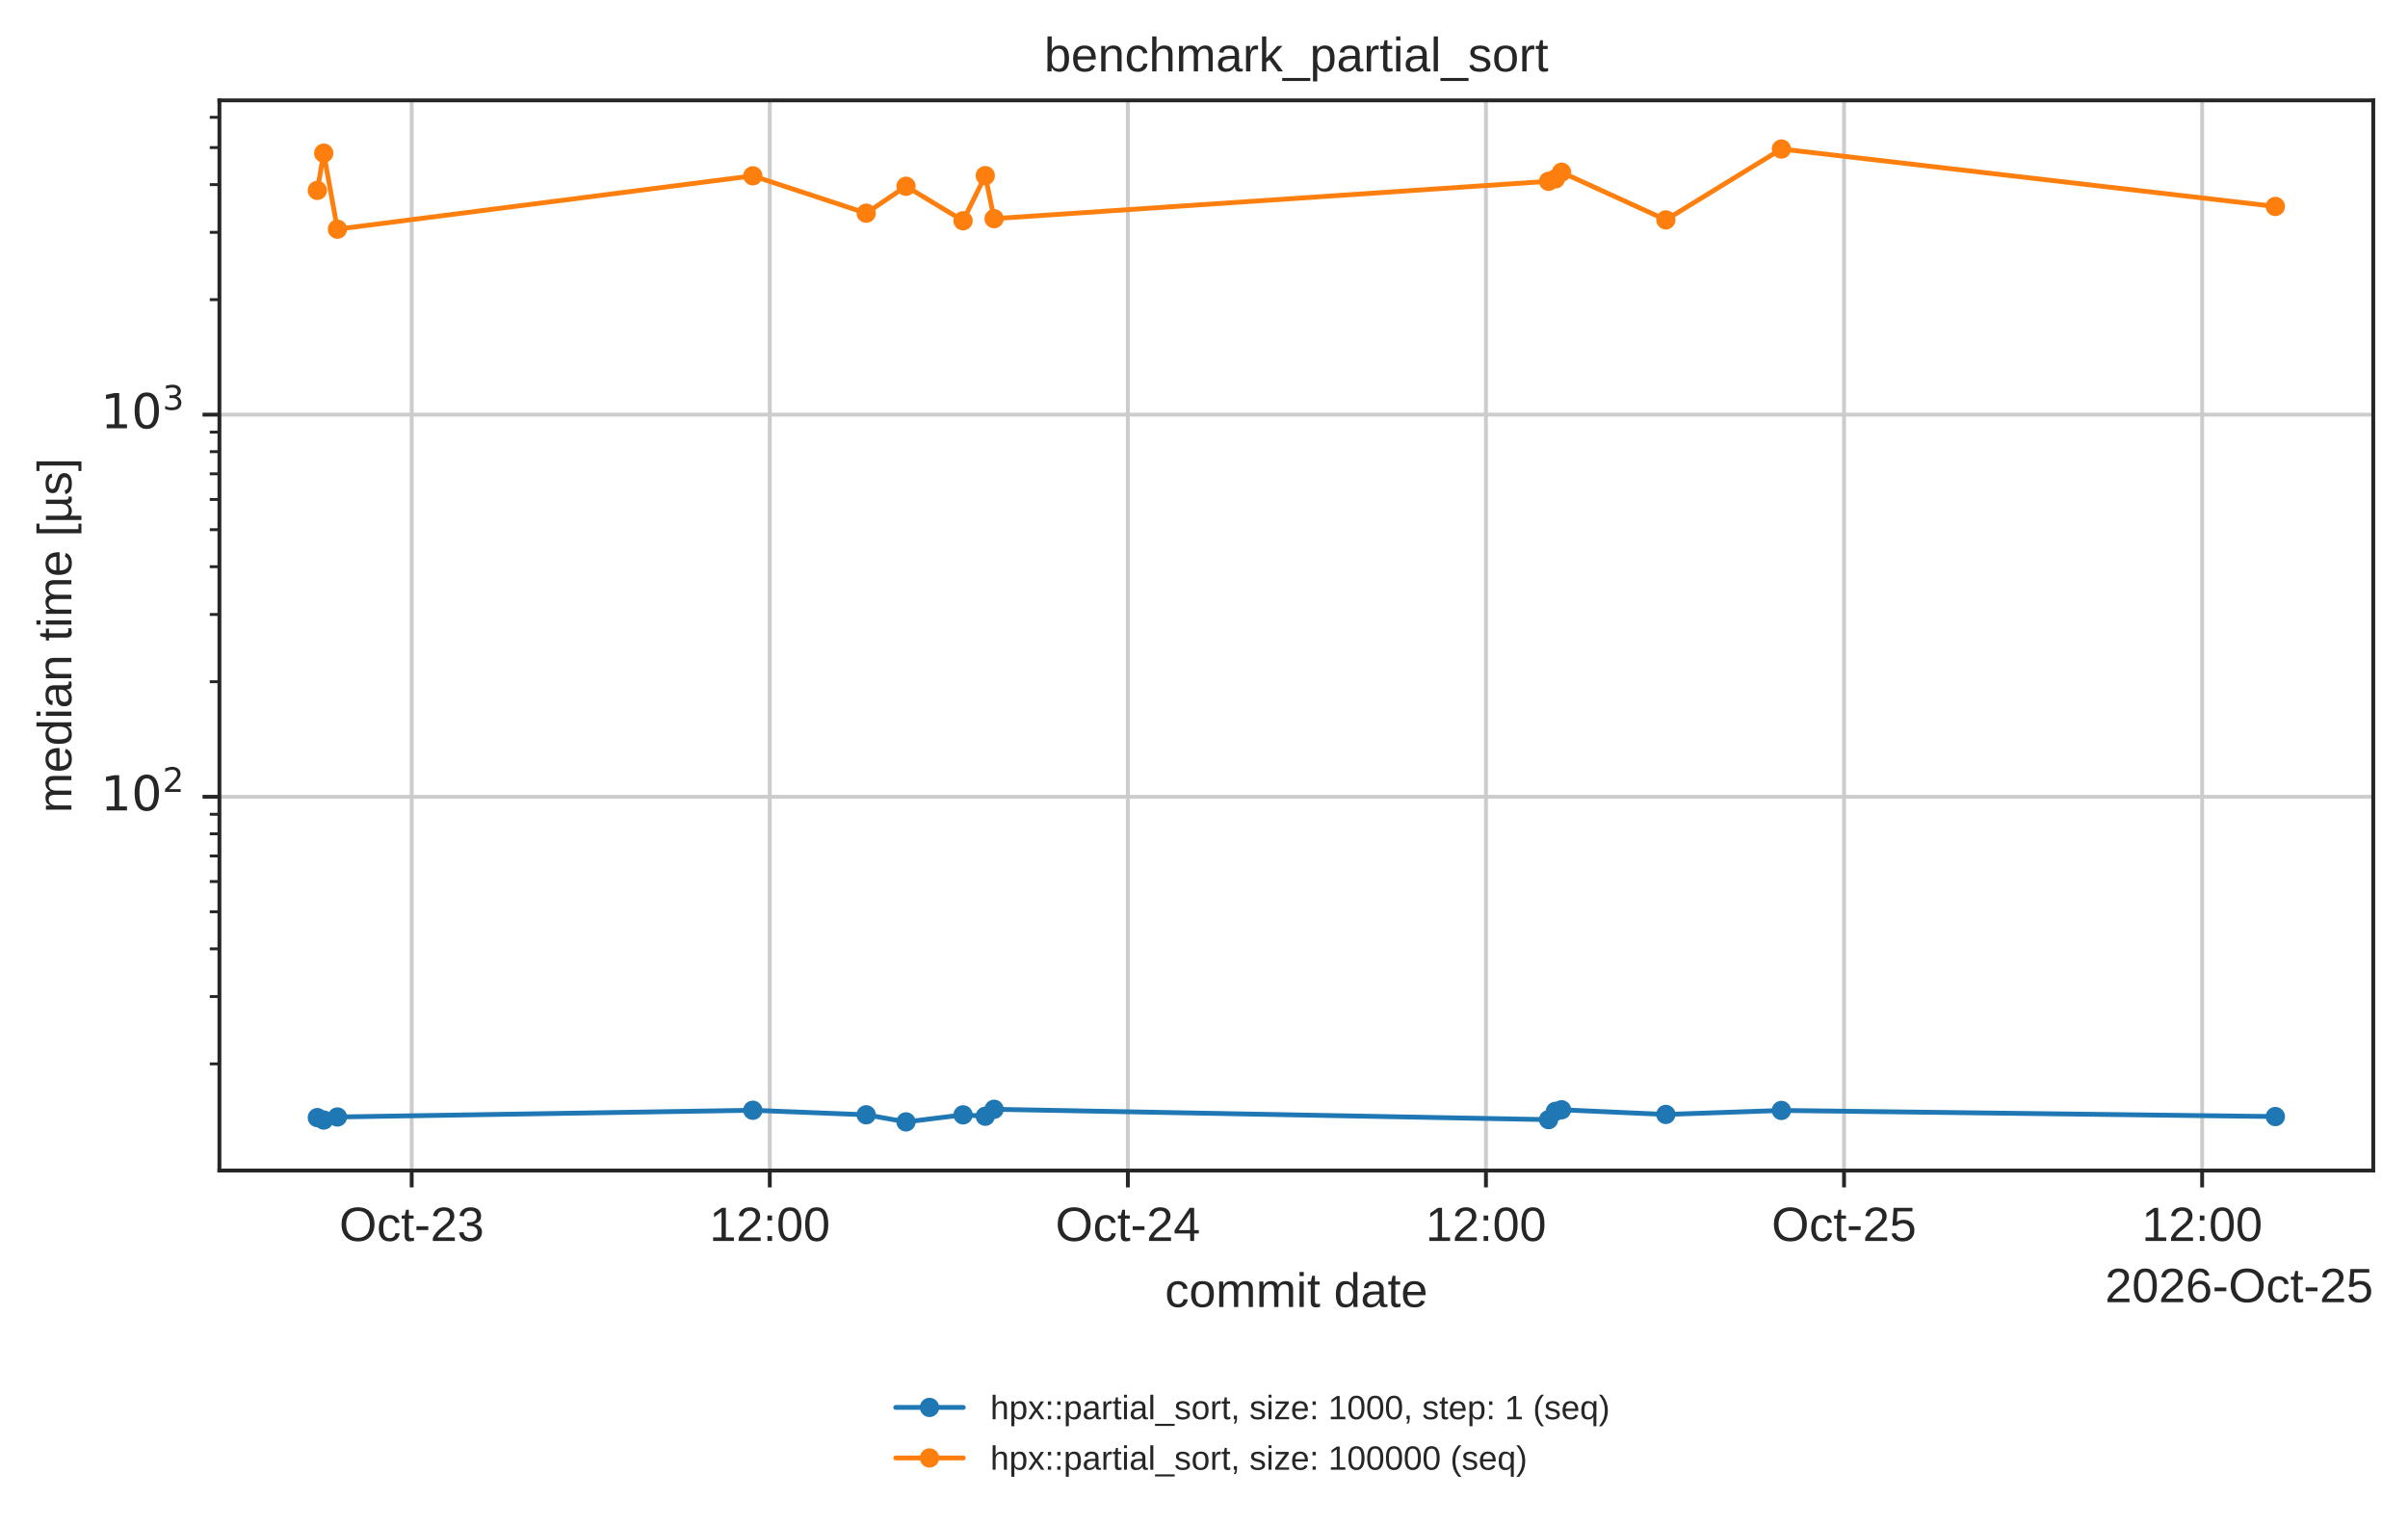
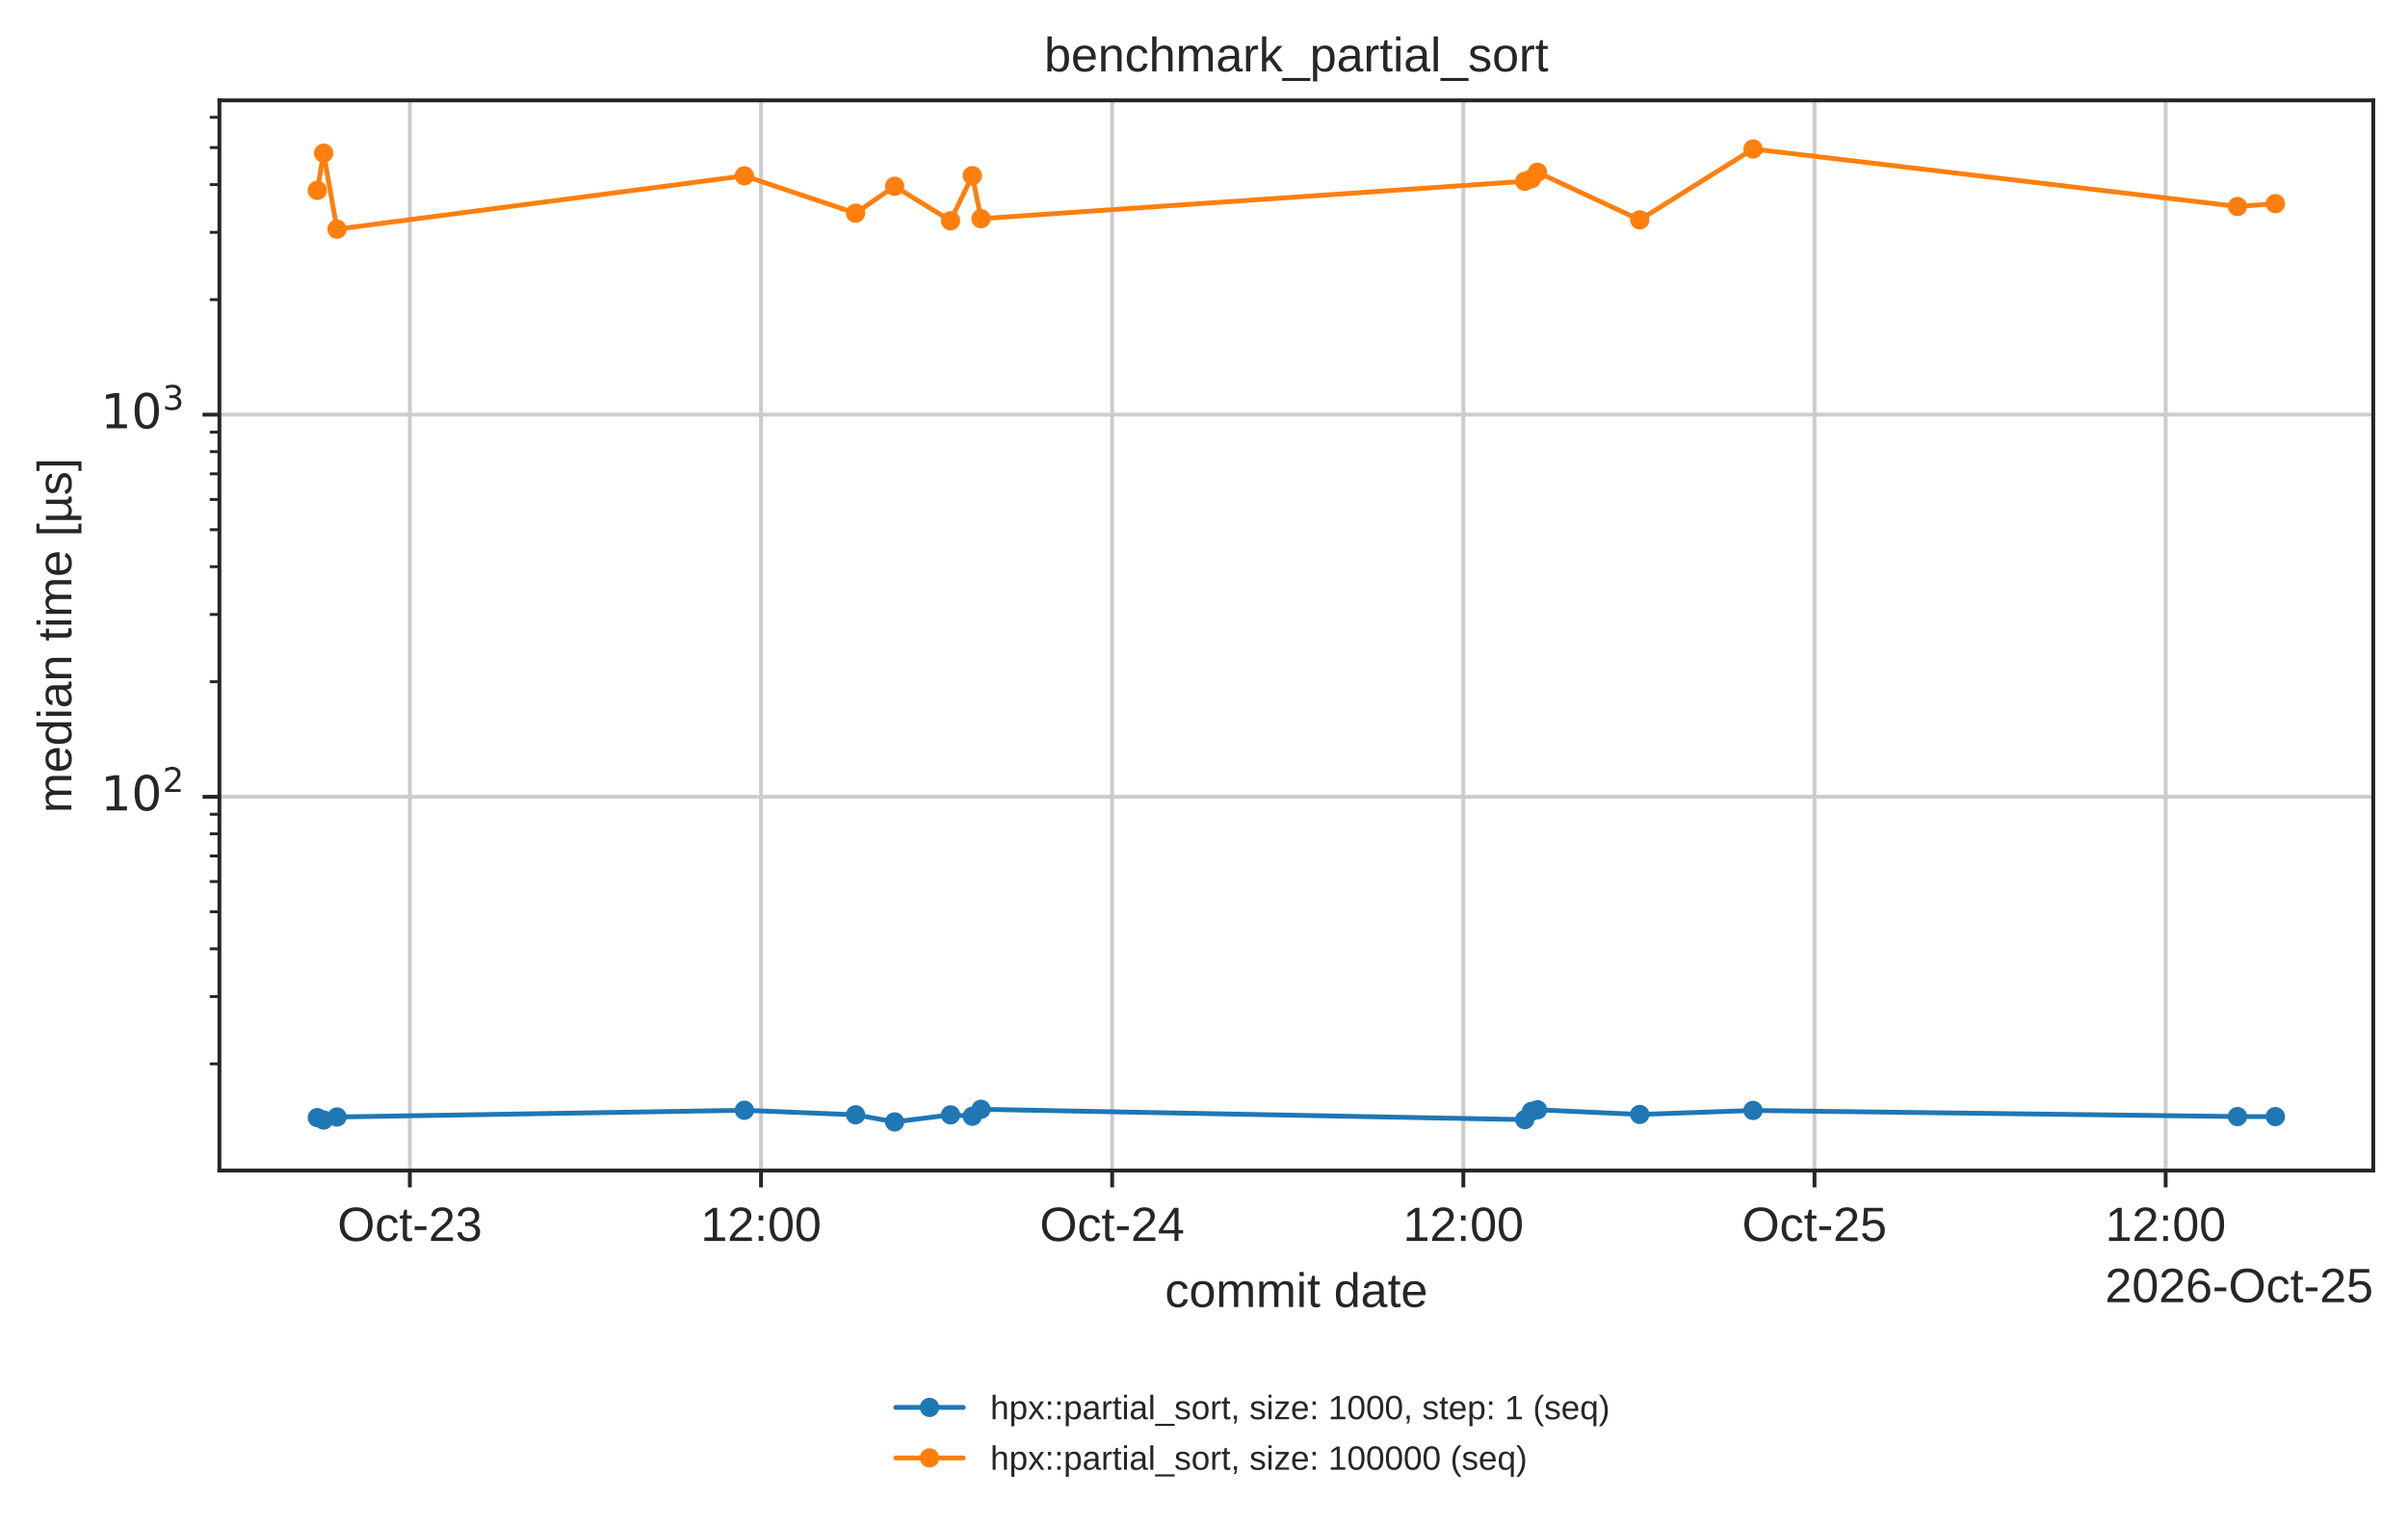
<svg xmlns="http://www.w3.org/2000/svg" xmlns:xlink="http://www.w3.org/1999/xlink" width="499.078pt" height="316.214pt" viewBox="0 0 499.078 316.214" version="1.1">
  <defs>
    <style type="text/css">*{stroke-linejoin: round; stroke-linecap: butt}</style>
  </defs>
  <g id="figure_1">
    <g id="patch_1">
      <path d="M 0 316.214  L 499.078 316.214  L 499.078 0  L 0 0  z " style="fill: #ffffff" />
    </g>
    <g id="axes_1">
      <g id="patch_2">
        <path d="M 45.478 242.558  L 491.878 242.558  L 491.878 20.798  L 45.478 20.798  z " style="fill: #ffffff" />
      </g>
      <g id="matplotlib.axis_1">
        <g id="xtick_1">
          <g id="line2d_1">
-             <path d="M 85.325 242.558  L 85.325 20.798  " clip-path="url(#p7afb7ed6cb)" style="fill: none; stroke: #cccccc; stroke-width: 0.8; stroke-linecap: round" />
+             <path d="M 84.946 242.558  L 84.946 20.798  " clip-path="url(#p7afb7ed6cb)" style="fill: none; stroke: #cccccc; stroke-width: 0.8; stroke-linecap: round" />
          </g>
          <g id="line2d_2">
            <defs>
              <path id="mdfc5214045" d="M 0 0  L 0 3.5  " style="stroke: #262626; stroke-width: 0.8" />
            </defs>
            <g>
-               <use xlink:href="#mdfc5214045" x="85.325" y="242.558" style="fill: #262626; stroke: #262626; stroke-width: 0.8" />
+               <use xlink:href="#mdfc5214045" x="84.946" y="242.558" style="fill: #262626; stroke: #262626; stroke-width: 0.8" />
            </g>
          </g>
          <g id="text_1">
-             <text style="fill: #262626; font: 10px 'Arial', 'DejaVu Sans', 'Liberation Sans', 'Bitstream Vera Sans', sans-serif; text-anchor: middle" x="85.325" y="257.157" transform="rotate(-0 85.3249 257.1569)">Oct-23</text>
+             <text style="fill: #262626; font: 10px 'Arial', 'DejaVu Sans', 'Liberation Sans', 'Bitstream Vera Sans', sans-serif; text-anchor: middle" x="84.946" y="257.157" transform="rotate(-0 84.94642 257.1569)">Oct-23</text>
          </g>
        </g>
        <g id="xtick_2">
          <g id="line2d_3">
-             <path d="M 159.542 242.558  L 159.542 20.798  " clip-path="url(#p7afb7ed6cb)" style="fill: none; stroke: #cccccc; stroke-width: 0.8; stroke-linecap: round" />
+             <path d="M 157.727 242.558  L 157.727 20.798  " clip-path="url(#p7afb7ed6cb)" style="fill: none; stroke: #cccccc; stroke-width: 0.8; stroke-linecap: round" />
          </g>
          <g id="line2d_4">
            <g>
-               <use xlink:href="#mdfc5214045" x="159.542" y="242.558" style="fill: #262626; stroke: #262626; stroke-width: 0.8" />
+               <use xlink:href="#mdfc5214045" x="157.727" y="242.558" style="fill: #262626; stroke: #262626; stroke-width: 0.8" />
            </g>
          </g>
          <g id="text_2">
-             <text style="fill: #262626; font: 10px 'Arial', 'DejaVu Sans', 'Liberation Sans', 'Bitstream Vera Sans', sans-serif; text-anchor: middle" x="159.542" y="257.157" transform="rotate(-0 159.542 257.1569)">12:00</text>
+             <text style="fill: #262626; font: 10px 'Arial', 'DejaVu Sans', 'Liberation Sans', 'Bitstream Vera Sans', sans-serif; text-anchor: middle" x="157.727" y="257.157" transform="rotate(-0 157.7271 257.1569)">12:00</text>
          </g>
        </g>
        <g id="xtick_3">
          <g id="line2d_5">
-             <path d="M 233.759 242.558  L 233.759 20.798  " clip-path="url(#p7afb7ed6cb)" style="fill: none; stroke: #cccccc; stroke-width: 0.8; stroke-linecap: round" />
+             <path d="M 230.508 242.558  L 230.508 20.798  " clip-path="url(#p7afb7ed6cb)" style="fill: none; stroke: #cccccc; stroke-width: 0.8; stroke-linecap: round" />
          </g>
          <g id="line2d_6">
            <g>
-               <use xlink:href="#mdfc5214045" x="233.759" y="242.558" style="fill: #262626; stroke: #262626; stroke-width: 0.8" />
+               <use xlink:href="#mdfc5214045" x="230.508" y="242.558" style="fill: #262626; stroke: #262626; stroke-width: 0.8" />
            </g>
          </g>
          <g id="text_3">
-             <text style="fill: #262626; font: 10px 'Arial', 'DejaVu Sans', 'Liberation Sans', 'Bitstream Vera Sans', sans-serif; text-anchor: middle" x="233.759" y="257.157" transform="rotate(-0 233.7591 257.1569)">Oct-24</text>
+             <text style="fill: #262626; font: 10px 'Arial', 'DejaVu Sans', 'Liberation Sans', 'Bitstream Vera Sans', sans-serif; text-anchor: middle" x="230.508" y="257.157" transform="rotate(-0 230.5078 257.1569)">Oct-24</text>
          </g>
        </g>
        <g id="xtick_4">
          <g id="line2d_7">
-             <path d="M 307.976 242.558  L 307.976 20.798  " clip-path="url(#p7afb7ed6cb)" style="fill: none; stroke: #cccccc; stroke-width: 0.8; stroke-linecap: round" />
+             <path d="M 303.289 242.558  L 303.289 20.798  " clip-path="url(#p7afb7ed6cb)" style="fill: none; stroke: #cccccc; stroke-width: 0.8; stroke-linecap: round" />
          </g>
          <g id="line2d_8">
            <g>
-               <use xlink:href="#mdfc5214045" x="307.976" y="242.558" style="fill: #262626; stroke: #262626; stroke-width: 0.8" />
+               <use xlink:href="#mdfc5214045" x="303.289" y="242.558" style="fill: #262626; stroke: #262626; stroke-width: 0.8" />
            </g>
          </g>
          <g id="text_4">
-             <text style="fill: #262626; font: 10px 'Arial', 'DejaVu Sans', 'Liberation Sans', 'Bitstream Vera Sans', sans-serif; text-anchor: middle" x="307.976" y="257.157" transform="rotate(-0 307.9763 257.1569)">12:00</text>
+             <text style="fill: #262626; font: 10px 'Arial', 'DejaVu Sans', 'Liberation Sans', 'Bitstream Vera Sans', sans-serif; text-anchor: middle" x="303.289" y="257.157" transform="rotate(-0 303.2886 257.1569)">12:00</text>
          </g>
        </g>
        <g id="xtick_5">
          <g id="line2d_9">
-             <path d="M 382.193 242.558  L 382.193 20.798  " clip-path="url(#p7afb7ed6cb)" style="fill: none; stroke: #cccccc; stroke-width: 0.8; stroke-linecap: round" />
+             <path d="M 376.069 242.558  L 376.069 20.798  " clip-path="url(#p7afb7ed6cb)" style="fill: none; stroke: #cccccc; stroke-width: 0.8; stroke-linecap: round" />
          </g>
          <g id="line2d_10">
            <g>
-               <use xlink:href="#mdfc5214045" x="382.193" y="242.558" style="fill: #262626; stroke: #262626; stroke-width: 0.8" />
+               <use xlink:href="#mdfc5214045" x="376.069" y="242.558" style="fill: #262626; stroke: #262626; stroke-width: 0.8" />
            </g>
          </g>
          <g id="text_5">
-             <text style="fill: #262626; font: 10px 'Arial', 'DejaVu Sans', 'Liberation Sans', 'Bitstream Vera Sans', sans-serif; text-anchor: middle" x="382.193" y="257.157" transform="rotate(-0 382.1934 257.1569)">Oct-25</text>
+             <text style="fill: #262626; font: 10px 'Arial', 'DejaVu Sans', 'Liberation Sans', 'Bitstream Vera Sans', sans-serif; text-anchor: middle" x="376.069" y="257.157" transform="rotate(-0 376.0693 257.1569)">Oct-25</text>
          </g>
        </g>
        <g id="xtick_6">
          <g id="line2d_11">
-             <path d="M 456.411 242.558  L 456.411 20.798  " clip-path="url(#p7afb7ed6cb)" style="fill: none; stroke: #cccccc; stroke-width: 0.8; stroke-linecap: round" />
+             <path d="M 448.85 242.558  L 448.85 20.798  " clip-path="url(#p7afb7ed6cb)" style="fill: none; stroke: #cccccc; stroke-width: 0.8; stroke-linecap: round" />
          </g>
          <g id="line2d_12">
            <g>
-               <use xlink:href="#mdfc5214045" x="456.411" y="242.558" style="fill: #262626; stroke: #262626; stroke-width: 0.8" />
+               <use xlink:href="#mdfc5214045" x="448.85" y="242.558" style="fill: #262626; stroke: #262626; stroke-width: 0.8" />
            </g>
          </g>
          <g id="text_6">
-             <text style="fill: #262626; font: 10px 'Arial', 'DejaVu Sans', 'Liberation Sans', 'Bitstream Vera Sans', sans-serif; text-anchor: middle" x="456.411" y="257.157" transform="rotate(-0 456.4105 257.1569)">12:00</text>
+             <text style="fill: #262626; font: 10px 'Arial', 'DejaVu Sans', 'Liberation Sans', 'Bitstream Vera Sans', sans-serif; text-anchor: middle" x="448.85" y="257.157" transform="rotate(-0 448.85 257.1569)">12:00</text>
          </g>
        </g>
        <g id="text_7">
          <text style="fill: #262626; font: 10px 'Arial', 'DejaVu Sans', 'Liberation Sans', 'Bitstream Vera Sans', sans-serif; text-anchor: middle" x="268.678" y="270.835" transform="rotate(-0 268.6781 270.835)">commit date</text>
        </g>
        <g id="text_8">
          <text style="fill: #262626; font: 10px 'Arial', 'DejaVu Sans', 'Liberation Sans', 'Bitstream Vera Sans', sans-serif; text-anchor: end" x="491.878" y="269.835" transform="rotate(-0 491.8781 269.835)">2026-Oct-25</text>
        </g>
      </g>
      <g id="matplotlib.axis_2">
        <g id="ytick_1">
          <g id="line2d_13">
            <path d="M 45.478 165.107  L 491.878 165.107  " clip-path="url(#p7afb7ed6cb)" style="fill: none; stroke: #cccccc; stroke-width: 0.8; stroke-linecap: round" />
          </g>
          <g id="line2d_14">
            <defs>
              <path id="m414165cd4d" d="M 0 0  L -3.5 0  " style="stroke: #262626; stroke-width: 0.8" />
            </defs>
            <g>
              <use xlink:href="#m414165cd4d" x="45.478" y="165.107" style="fill: #262626; stroke: #262626; stroke-width: 0.8" />
            </g>
          </g>
          <g id="text_9">
            <g style="fill: #262626" transform="translate(20.87813 168.9057)">
              <text>
                <tspan style="font: 10px 'DejaVu Sans'" x="0 6.362" y="-0.977">10</tspan>
                <tspan style="font: 7px 'DejaVu Sans'" x="12.82" y="-4.805">2</tspan>
              </text>
            </g>
          </g>
        </g>
        <g id="ytick_2">
          <g id="line2d_15">
            <path d="M 45.478 85.925  L 491.878 85.925  " clip-path="url(#p7afb7ed6cb)" style="fill: none; stroke: #cccccc; stroke-width: 0.8; stroke-linecap: round" />
          </g>
          <g id="line2d_16">
            <g>
              <use xlink:href="#m414165cd4d" x="45.478" y="85.925" style="fill: #262626; stroke: #262626; stroke-width: 0.8" />
            </g>
          </g>
          <g id="text_10">
            <g style="fill: #262626" transform="translate(20.87813 89.72384)">
              <text>
                <tspan style="font: 10px 'DejaVu Sans'" x="0 6.362" y="-0.977">10</tspan>
                <tspan style="font: 7px 'DejaVu Sans'" x="12.82" y="-4.805">3</tspan>
              </text>
            </g>
          </g>
        </g>
        <g id="ytick_3">
          <g id="line2d_17">
            <defs>
              <path id="m2f13129b0c" d="M 0 0  L -2 0  " style="stroke: #262626; stroke-width: 0.6" />
            </defs>
            <g>
              <use xlink:href="#m2f13129b0c" x="45.478" y="220.452" style="fill: #262626; stroke: #262626; stroke-width: 0.6" />
            </g>
          </g>
        </g>
        <g id="ytick_4">
          <g id="line2d_18">
            <g>
              <use xlink:href="#m2f13129b0c" x="45.478" y="206.509" style="fill: #262626; stroke: #262626; stroke-width: 0.6" />
            </g>
          </g>
        </g>
        <g id="ytick_5">
          <g id="line2d_19">
            <g>
              <use xlink:href="#m2f13129b0c" x="45.478" y="196.616" style="fill: #262626; stroke: #262626; stroke-width: 0.6" />
            </g>
          </g>
        </g>
        <g id="ytick_6">
          <g id="line2d_20">
            <g>
              <use xlink:href="#m2f13129b0c" x="45.478" y="188.943" style="fill: #262626; stroke: #262626; stroke-width: 0.6" />
            </g>
          </g>
        </g>
        <g id="ytick_7">
          <g id="line2d_21">
            <g>
              <use xlink:href="#m2f13129b0c" x="45.478" y="182.673" style="fill: #262626; stroke: #262626; stroke-width: 0.6" />
            </g>
          </g>
        </g>
        <g id="ytick_8">
          <g id="line2d_22">
            <g>
              <use xlink:href="#m2f13129b0c" x="45.478" y="177.372" style="fill: #262626; stroke: #262626; stroke-width: 0.6" />
            </g>
          </g>
        </g>
        <g id="ytick_9">
          <g id="line2d_23">
            <g>
              <use xlink:href="#m2f13129b0c" x="45.478" y="172.78" style="fill: #262626; stroke: #262626; stroke-width: 0.6" />
            </g>
          </g>
        </g>
        <g id="ytick_10">
          <g id="line2d_24">
            <g>
              <use xlink:href="#m2f13129b0c" x="45.478" y="168.73" style="fill: #262626; stroke: #262626; stroke-width: 0.6" />
            </g>
          </g>
        </g>
        <g id="ytick_11">
          <g id="line2d_25">
            <g>
              <use xlink:href="#m2f13129b0c" x="45.478" y="141.27" style="fill: #262626; stroke: #262626; stroke-width: 0.6" />
            </g>
          </g>
        </g>
        <g id="ytick_12">
          <g id="line2d_26">
            <g>
              <use xlink:href="#m2f13129b0c" x="45.478" y="127.327" style="fill: #262626; stroke: #262626; stroke-width: 0.6" />
            </g>
          </g>
        </g>
        <g id="ytick_13">
          <g id="line2d_27">
            <g>
              <use xlink:href="#m2f13129b0c" x="45.478" y="117.434" style="fill: #262626; stroke: #262626; stroke-width: 0.6" />
            </g>
          </g>
        </g>
        <g id="ytick_14">
          <g id="line2d_28">
            <g>
              <use xlink:href="#m2f13129b0c" x="45.478" y="109.761" style="fill: #262626; stroke: #262626; stroke-width: 0.6" />
            </g>
          </g>
        </g>
        <g id="ytick_15">
          <g id="line2d_29">
            <g>
              <use xlink:href="#m2f13129b0c" x="45.478" y="103.491" style="fill: #262626; stroke: #262626; stroke-width: 0.6" />
            </g>
          </g>
        </g>
        <g id="ytick_16">
          <g id="line2d_30">
            <g>
              <use xlink:href="#m2f13129b0c" x="45.478" y="98.19" style="fill: #262626; stroke: #262626; stroke-width: 0.6" />
            </g>
          </g>
        </g>
        <g id="ytick_17">
          <g id="line2d_31">
            <g>
              <use xlink:href="#m2f13129b0c" x="45.478" y="93.598" style="fill: #262626; stroke: #262626; stroke-width: 0.6" />
            </g>
          </g>
        </g>
        <g id="ytick_18">
          <g id="line2d_32">
            <g>
              <use xlink:href="#m2f13129b0c" x="45.478" y="89.548" style="fill: #262626; stroke: #262626; stroke-width: 0.6" />
            </g>
          </g>
        </g>
        <g id="ytick_19">
          <g id="line2d_33">
            <g>
              <use xlink:href="#m2f13129b0c" x="45.478" y="62.088" style="fill: #262626; stroke: #262626; stroke-width: 0.6" />
            </g>
          </g>
        </g>
        <g id="ytick_20">
          <g id="line2d_34">
            <g>
              <use xlink:href="#m2f13129b0c" x="45.478" y="48.145" style="fill: #262626; stroke: #262626; stroke-width: 0.6" />
            </g>
          </g>
        </g>
        <g id="ytick_21">
          <g id="line2d_35">
            <g>
              <use xlink:href="#m2f13129b0c" x="45.478" y="38.252" style="fill: #262626; stroke: #262626; stroke-width: 0.6" />
            </g>
          </g>
        </g>
        <g id="ytick_22">
          <g id="line2d_36">
            <g>
              <use xlink:href="#m2f13129b0c" x="45.478" y="30.579" style="fill: #262626; stroke: #262626; stroke-width: 0.6" />
            </g>
          </g>
        </g>
        <g id="ytick_23">
          <g id="line2d_37">
            <g>
              <use xlink:href="#m2f13129b0c" x="45.478" y="24.309" style="fill: #262626; stroke: #262626; stroke-width: 0.6" />
            </g>
          </g>
        </g>
        <g id="text_11">
          <text style="fill: #262626; font: 10px 'Arial', 'DejaVu Sans', 'Liberation Sans', 'Bitstream Vera Sans', sans-serif; text-anchor: middle" x="14.798" y="131.678" transform="rotate(-90 14.79844 131.6784)">median time [µs]</text>
        </g>
      </g>
      <g id="line2d_38">
-         <path d="M 65.769 231.593  L 67.095 232.09  L 69.933 231.46  L 156.027 230.067  L 179.526 231.005  L 187.782 232.478  L 199.604 231.018  L 204.21 231.304  L 206.034 229.863  L 320.959 232.01  L 322.376 230.293  L 323.646 229.966  L 345.258 230.935  L 369.204 230.104  L 471.587 231.371  " clip-path="url(#p7afb7ed6cb)" style="fill: none; stroke: #1f77b4; stroke-linecap: round" />
+         <path d="M 65.769 231.593  L 67.07 232.09  L 69.853 231.46  L 154.28 230.067  L 177.324 231.005  L 185.421 232.478  L 197.014 231.018  L 201.53 231.304  L 203.32 229.863  L 316.02 232.01  L 317.41 230.293  L 318.655 229.966  L 339.849 230.935  L 363.331 230.104  L 463.733 231.371  L 471.587 231.379  " clip-path="url(#p7afb7ed6cb)" style="fill: none; stroke: #1f77b4; stroke-linecap: round" />
        <defs>
          <path id="m20e5526daa" d="M 0 1.5  C 0.398 1.5 0.779 1.342 1.061 1.061  C 1.342 0.779 1.5 0.398 1.5 0  C 1.5 -0.398 1.342 -0.779 1.061 -1.061  C 0.779 -1.342 0.398 -1.5 0 -1.5  C -0.398 -1.5 -0.779 -1.342 -1.061 -1.061  C -1.342 -0.779 -1.5 -0.398 -1.5 0  C -1.5 0.398 -1.342 0.779 -1.061 1.061  C -0.779 1.342 -0.398 1.5 0 1.5  z " style="stroke: #1f77b4" />
        </defs>
        <g clip-path="url(#p7afb7ed6cb)">
          <use xlink:href="#m20e5526daa" x="65.769" y="231.593" style="fill: #1f77b4; stroke: #1f77b4" />
-           <use xlink:href="#m20e5526daa" x="67.095" y="232.09" style="fill: #1f77b4; stroke: #1f77b4" />
-           <use xlink:href="#m20e5526daa" x="69.933" y="231.46" style="fill: #1f77b4; stroke: #1f77b4" />
-           <use xlink:href="#m20e5526daa" x="156.027" y="230.067" style="fill: #1f77b4; stroke: #1f77b4" />
-           <use xlink:href="#m20e5526daa" x="179.526" y="231.005" style="fill: #1f77b4; stroke: #1f77b4" />
-           <use xlink:href="#m20e5526daa" x="187.782" y="232.478" style="fill: #1f77b4; stroke: #1f77b4" />
-           <use xlink:href="#m20e5526daa" x="199.604" y="231.018" style="fill: #1f77b4; stroke: #1f77b4" />
-           <use xlink:href="#m20e5526daa" x="204.21" y="231.304" style="fill: #1f77b4; stroke: #1f77b4" />
-           <use xlink:href="#m20e5526daa" x="206.034" y="229.863" style="fill: #1f77b4; stroke: #1f77b4" />
-           <use xlink:href="#m20e5526daa" x="320.959" y="232.01" style="fill: #1f77b4; stroke: #1f77b4" />
-           <use xlink:href="#m20e5526daa" x="322.376" y="230.293" style="fill: #1f77b4; stroke: #1f77b4" />
-           <use xlink:href="#m20e5526daa" x="323.646" y="229.966" style="fill: #1f77b4; stroke: #1f77b4" />
-           <use xlink:href="#m20e5526daa" x="345.258" y="230.935" style="fill: #1f77b4; stroke: #1f77b4" />
-           <use xlink:href="#m20e5526daa" x="369.204" y="230.104" style="fill: #1f77b4; stroke: #1f77b4" />
-           <use xlink:href="#m20e5526daa" x="471.587" y="231.371" style="fill: #1f77b4; stroke: #1f77b4" />
+           <use xlink:href="#m20e5526daa" x="67.07" y="232.09" style="fill: #1f77b4; stroke: #1f77b4" />
+           <use xlink:href="#m20e5526daa" x="69.853" y="231.46" style="fill: #1f77b4; stroke: #1f77b4" />
+           <use xlink:href="#m20e5526daa" x="154.28" y="230.067" style="fill: #1f77b4; stroke: #1f77b4" />
+           <use xlink:href="#m20e5526daa" x="177.324" y="231.005" style="fill: #1f77b4; stroke: #1f77b4" />
+           <use xlink:href="#m20e5526daa" x="185.421" y="232.478" style="fill: #1f77b4; stroke: #1f77b4" />
+           <use xlink:href="#m20e5526daa" x="197.014" y="231.018" style="fill: #1f77b4; stroke: #1f77b4" />
+           <use xlink:href="#m20e5526daa" x="201.53" y="231.304" style="fill: #1f77b4; stroke: #1f77b4" />
+           <use xlink:href="#m20e5526daa" x="203.32" y="229.863" style="fill: #1f77b4; stroke: #1f77b4" />
+           <use xlink:href="#m20e5526daa" x="316.02" y="232.01" style="fill: #1f77b4; stroke: #1f77b4" />
+           <use xlink:href="#m20e5526daa" x="317.41" y="230.293" style="fill: #1f77b4; stroke: #1f77b4" />
+           <use xlink:href="#m20e5526daa" x="318.655" y="229.966" style="fill: #1f77b4; stroke: #1f77b4" />
+           <use xlink:href="#m20e5526daa" x="339.849" y="230.935" style="fill: #1f77b4; stroke: #1f77b4" />
+           <use xlink:href="#m20e5526daa" x="363.331" y="230.104" style="fill: #1f77b4; stroke: #1f77b4" />
+           <use xlink:href="#m20e5526daa" x="463.733" y="231.371" style="fill: #1f77b4; stroke: #1f77b4" />
+           <use xlink:href="#m20e5526daa" x="471.587" y="231.379" style="fill: #1f77b4; stroke: #1f77b4" />
        </g>
      </g>
      <g id="line2d_39">
-         <path d="M 65.769 39.448  L 67.095 31.732  L 69.933 47.489  L 156.027 36.434  L 179.526 44.176  L 187.782 38.598  L 199.604 45.745  L 204.21 36.394  L 206.034 45.313  L 320.959 37.571  L 322.376 37.062  L 323.646 35.69  L 345.258 45.562  L 369.204 30.878  L 471.587 42.782  " clip-path="url(#p7afb7ed6cb)" style="fill: none; stroke: #ff7f0e; stroke-linecap: round" />
+         <path d="M 65.769 39.448  L 67.07 31.732  L 69.853 47.489  L 154.28 36.434  L 177.324 44.176  L 185.421 38.598  L 197.014 45.745  L 201.53 36.394  L 203.32 45.313  L 316.02 37.571  L 317.41 37.062  L 318.655 35.69  L 339.849 45.562  L 363.331 30.878  L 463.733 42.782  L 471.587 42.198  " clip-path="url(#p7afb7ed6cb)" style="fill: none; stroke: #ff7f0e; stroke-linecap: round" />
        <defs>
          <path id="m8123a8acb4" d="M 0 1.5  C 0.398 1.5 0.779 1.342 1.061 1.061  C 1.342 0.779 1.5 0.398 1.5 0  C 1.5 -0.398 1.342 -0.779 1.061 -1.061  C 0.779 -1.342 0.398 -1.5 0 -1.5  C -0.398 -1.5 -0.779 -1.342 -1.061 -1.061  C -1.342 -0.779 -1.5 -0.398 -1.5 0  C -1.5 0.398 -1.342 0.779 -1.061 1.061  C -0.779 1.342 -0.398 1.5 0 1.5  z " style="stroke: #ff7f0e" />
        </defs>
        <g clip-path="url(#p7afb7ed6cb)">
          <use xlink:href="#m8123a8acb4" x="65.769" y="39.448" style="fill: #ff7f0e; stroke: #ff7f0e" />
-           <use xlink:href="#m8123a8acb4" x="67.095" y="31.732" style="fill: #ff7f0e; stroke: #ff7f0e" />
-           <use xlink:href="#m8123a8acb4" x="69.933" y="47.489" style="fill: #ff7f0e; stroke: #ff7f0e" />
-           <use xlink:href="#m8123a8acb4" x="156.027" y="36.434" style="fill: #ff7f0e; stroke: #ff7f0e" />
-           <use xlink:href="#m8123a8acb4" x="179.526" y="44.176" style="fill: #ff7f0e; stroke: #ff7f0e" />
-           <use xlink:href="#m8123a8acb4" x="187.782" y="38.598" style="fill: #ff7f0e; stroke: #ff7f0e" />
-           <use xlink:href="#m8123a8acb4" x="199.604" y="45.745" style="fill: #ff7f0e; stroke: #ff7f0e" />
-           <use xlink:href="#m8123a8acb4" x="204.21" y="36.394" style="fill: #ff7f0e; stroke: #ff7f0e" />
-           <use xlink:href="#m8123a8acb4" x="206.034" y="45.313" style="fill: #ff7f0e; stroke: #ff7f0e" />
-           <use xlink:href="#m8123a8acb4" x="320.959" y="37.571" style="fill: #ff7f0e; stroke: #ff7f0e" />
-           <use xlink:href="#m8123a8acb4" x="322.376" y="37.062" style="fill: #ff7f0e; stroke: #ff7f0e" />
-           <use xlink:href="#m8123a8acb4" x="323.646" y="35.69" style="fill: #ff7f0e; stroke: #ff7f0e" />
-           <use xlink:href="#m8123a8acb4" x="345.258" y="45.562" style="fill: #ff7f0e; stroke: #ff7f0e" />
-           <use xlink:href="#m8123a8acb4" x="369.204" y="30.878" style="fill: #ff7f0e; stroke: #ff7f0e" />
-           <use xlink:href="#m8123a8acb4" x="471.587" y="42.782" style="fill: #ff7f0e; stroke: #ff7f0e" />
+           <use xlink:href="#m8123a8acb4" x="67.07" y="31.732" style="fill: #ff7f0e; stroke: #ff7f0e" />
+           <use xlink:href="#m8123a8acb4" x="69.853" y="47.489" style="fill: #ff7f0e; stroke: #ff7f0e" />
+           <use xlink:href="#m8123a8acb4" x="154.28" y="36.434" style="fill: #ff7f0e; stroke: #ff7f0e" />
+           <use xlink:href="#m8123a8acb4" x="177.324" y="44.176" style="fill: #ff7f0e; stroke: #ff7f0e" />
+           <use xlink:href="#m8123a8acb4" x="185.421" y="38.598" style="fill: #ff7f0e; stroke: #ff7f0e" />
+           <use xlink:href="#m8123a8acb4" x="197.014" y="45.745" style="fill: #ff7f0e; stroke: #ff7f0e" />
+           <use xlink:href="#m8123a8acb4" x="201.53" y="36.394" style="fill: #ff7f0e; stroke: #ff7f0e" />
+           <use xlink:href="#m8123a8acb4" x="203.32" y="45.313" style="fill: #ff7f0e; stroke: #ff7f0e" />
+           <use xlink:href="#m8123a8acb4" x="316.02" y="37.571" style="fill: #ff7f0e; stroke: #ff7f0e" />
+           <use xlink:href="#m8123a8acb4" x="317.41" y="37.062" style="fill: #ff7f0e; stroke: #ff7f0e" />
+           <use xlink:href="#m8123a8acb4" x="318.655" y="35.69" style="fill: #ff7f0e; stroke: #ff7f0e" />
+           <use xlink:href="#m8123a8acb4" x="339.849" y="45.562" style="fill: #ff7f0e; stroke: #ff7f0e" />
+           <use xlink:href="#m8123a8acb4" x="363.331" y="30.878" style="fill: #ff7f0e; stroke: #ff7f0e" />
+           <use xlink:href="#m8123a8acb4" x="463.733" y="42.782" style="fill: #ff7f0e; stroke: #ff7f0e" />
+           <use xlink:href="#m8123a8acb4" x="471.587" y="42.198" style="fill: #ff7f0e; stroke: #ff7f0e" />
        </g>
      </g>
      <g id="patch_3">
        <path d="M 45.478 242.558  L 45.478 20.798  " style="fill: none; stroke: #262626; stroke-width: 0.8; stroke-linejoin: miter; stroke-linecap: square" />
      </g>
      <g id="patch_4">
        <path d="M 491.878 242.558  L 491.878 20.798  " style="fill: none; stroke: #262626; stroke-width: 0.8; stroke-linejoin: miter; stroke-linecap: square" />
      </g>
      <g id="patch_5">
        <path d="M 45.478 242.558  L 491.878 242.558  " style="fill: none; stroke: #262626; stroke-width: 0.8; stroke-linejoin: miter; stroke-linecap: square" />
      </g>
      <g id="patch_6">
        <path d="M 45.478 20.798  L 491.878 20.798  " style="fill: none; stroke: #262626; stroke-width: 0.8; stroke-linejoin: miter; stroke-linecap: square" />
      </g>
      <g id="text_12">
        <text style="fill: #262626; font: 10px 'Arial', 'DejaVu Sans', 'Liberation Sans', 'Bitstream Vera Sans', sans-serif; text-anchor: middle" x="268.678" y="14.798" transform="rotate(-0 268.6781 14.79844)">benchmark_partial_sort</text>
      </g>
      <g id="legend_1">
        <g id="line2d_40">
          <path d="M 185.649 291.644  L 192.649 291.644  L 199.649 291.644  " style="fill: none; stroke: #1f77b4; stroke-linecap: round" />
          <g>
            <use xlink:href="#m20e5526daa" x="192.649" y="291.644" style="fill: #1f77b4; stroke: #1f77b4" />
          </g>
        </g>
        <g id="text_13">
          <text style="fill: #262626; font: 7px 'Arial', 'DejaVu Sans', 'Liberation Sans', 'Bitstream Vera Sans', sans-serif; text-anchor: start" x="205.249" y="294.094" transform="rotate(-0 205.2494 294.0941)">hpx::partial_sort, size: 1000, step: 1 (seq)</text>
        </g>
        <g id="line2d_41">
          <path d="M 185.649 302.114  L 192.649 302.114  L 199.649 302.114  " style="fill: none; stroke: #ff7f0e; stroke-linecap: round" />
          <g>
            <use xlink:href="#m8123a8acb4" x="192.649" y="302.114" style="fill: #ff7f0e; stroke: #ff7f0e" />
          </g>
        </g>
        <g id="text_14">
          <text style="fill: #262626; font: 7px 'Arial', 'DejaVu Sans', 'Liberation Sans', 'Bitstream Vera Sans', sans-serif; text-anchor: start" x="205.249" y="304.564" transform="rotate(-0 205.2494 304.5635)">hpx::partial_sort, size: 100000 (seq)</text>
        </g>
      </g>
    </g>
  </g>
  <defs>
    <clipPath id="p7afb7ed6cb">
      <rect x="45.478" y="20.798" width="446.4" height="221.76" />
    </clipPath>
  </defs>
</svg>
